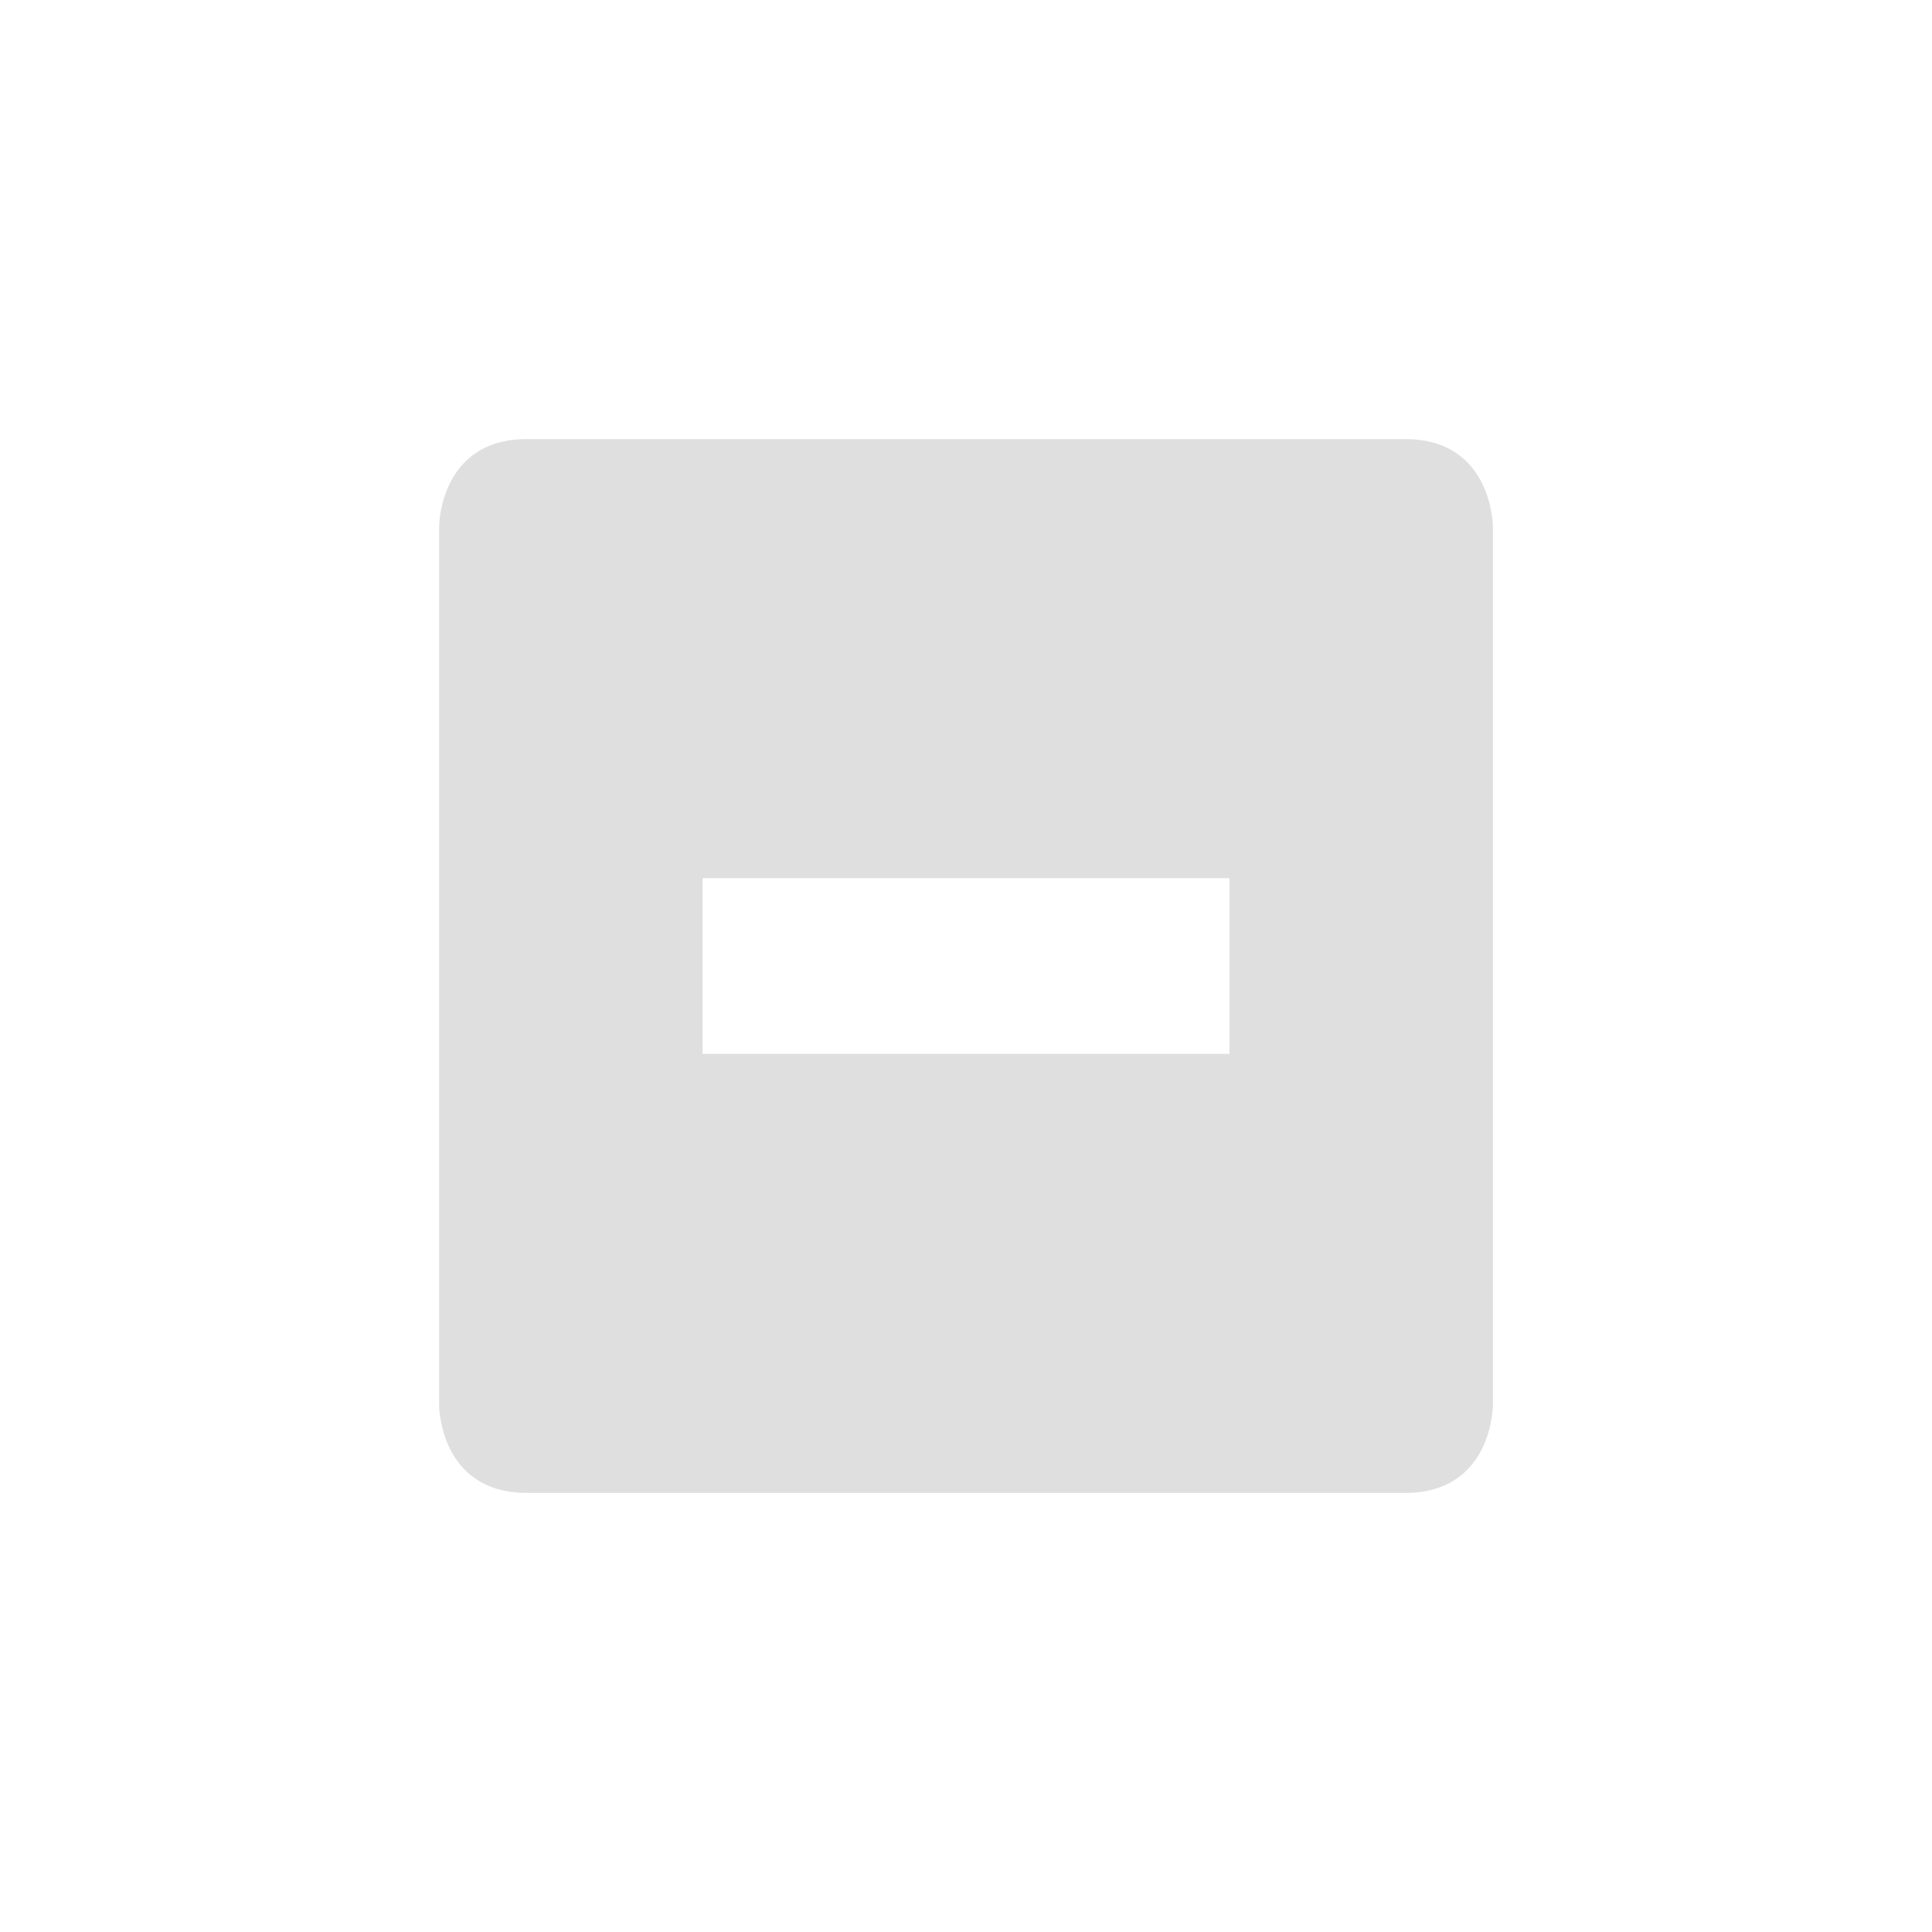
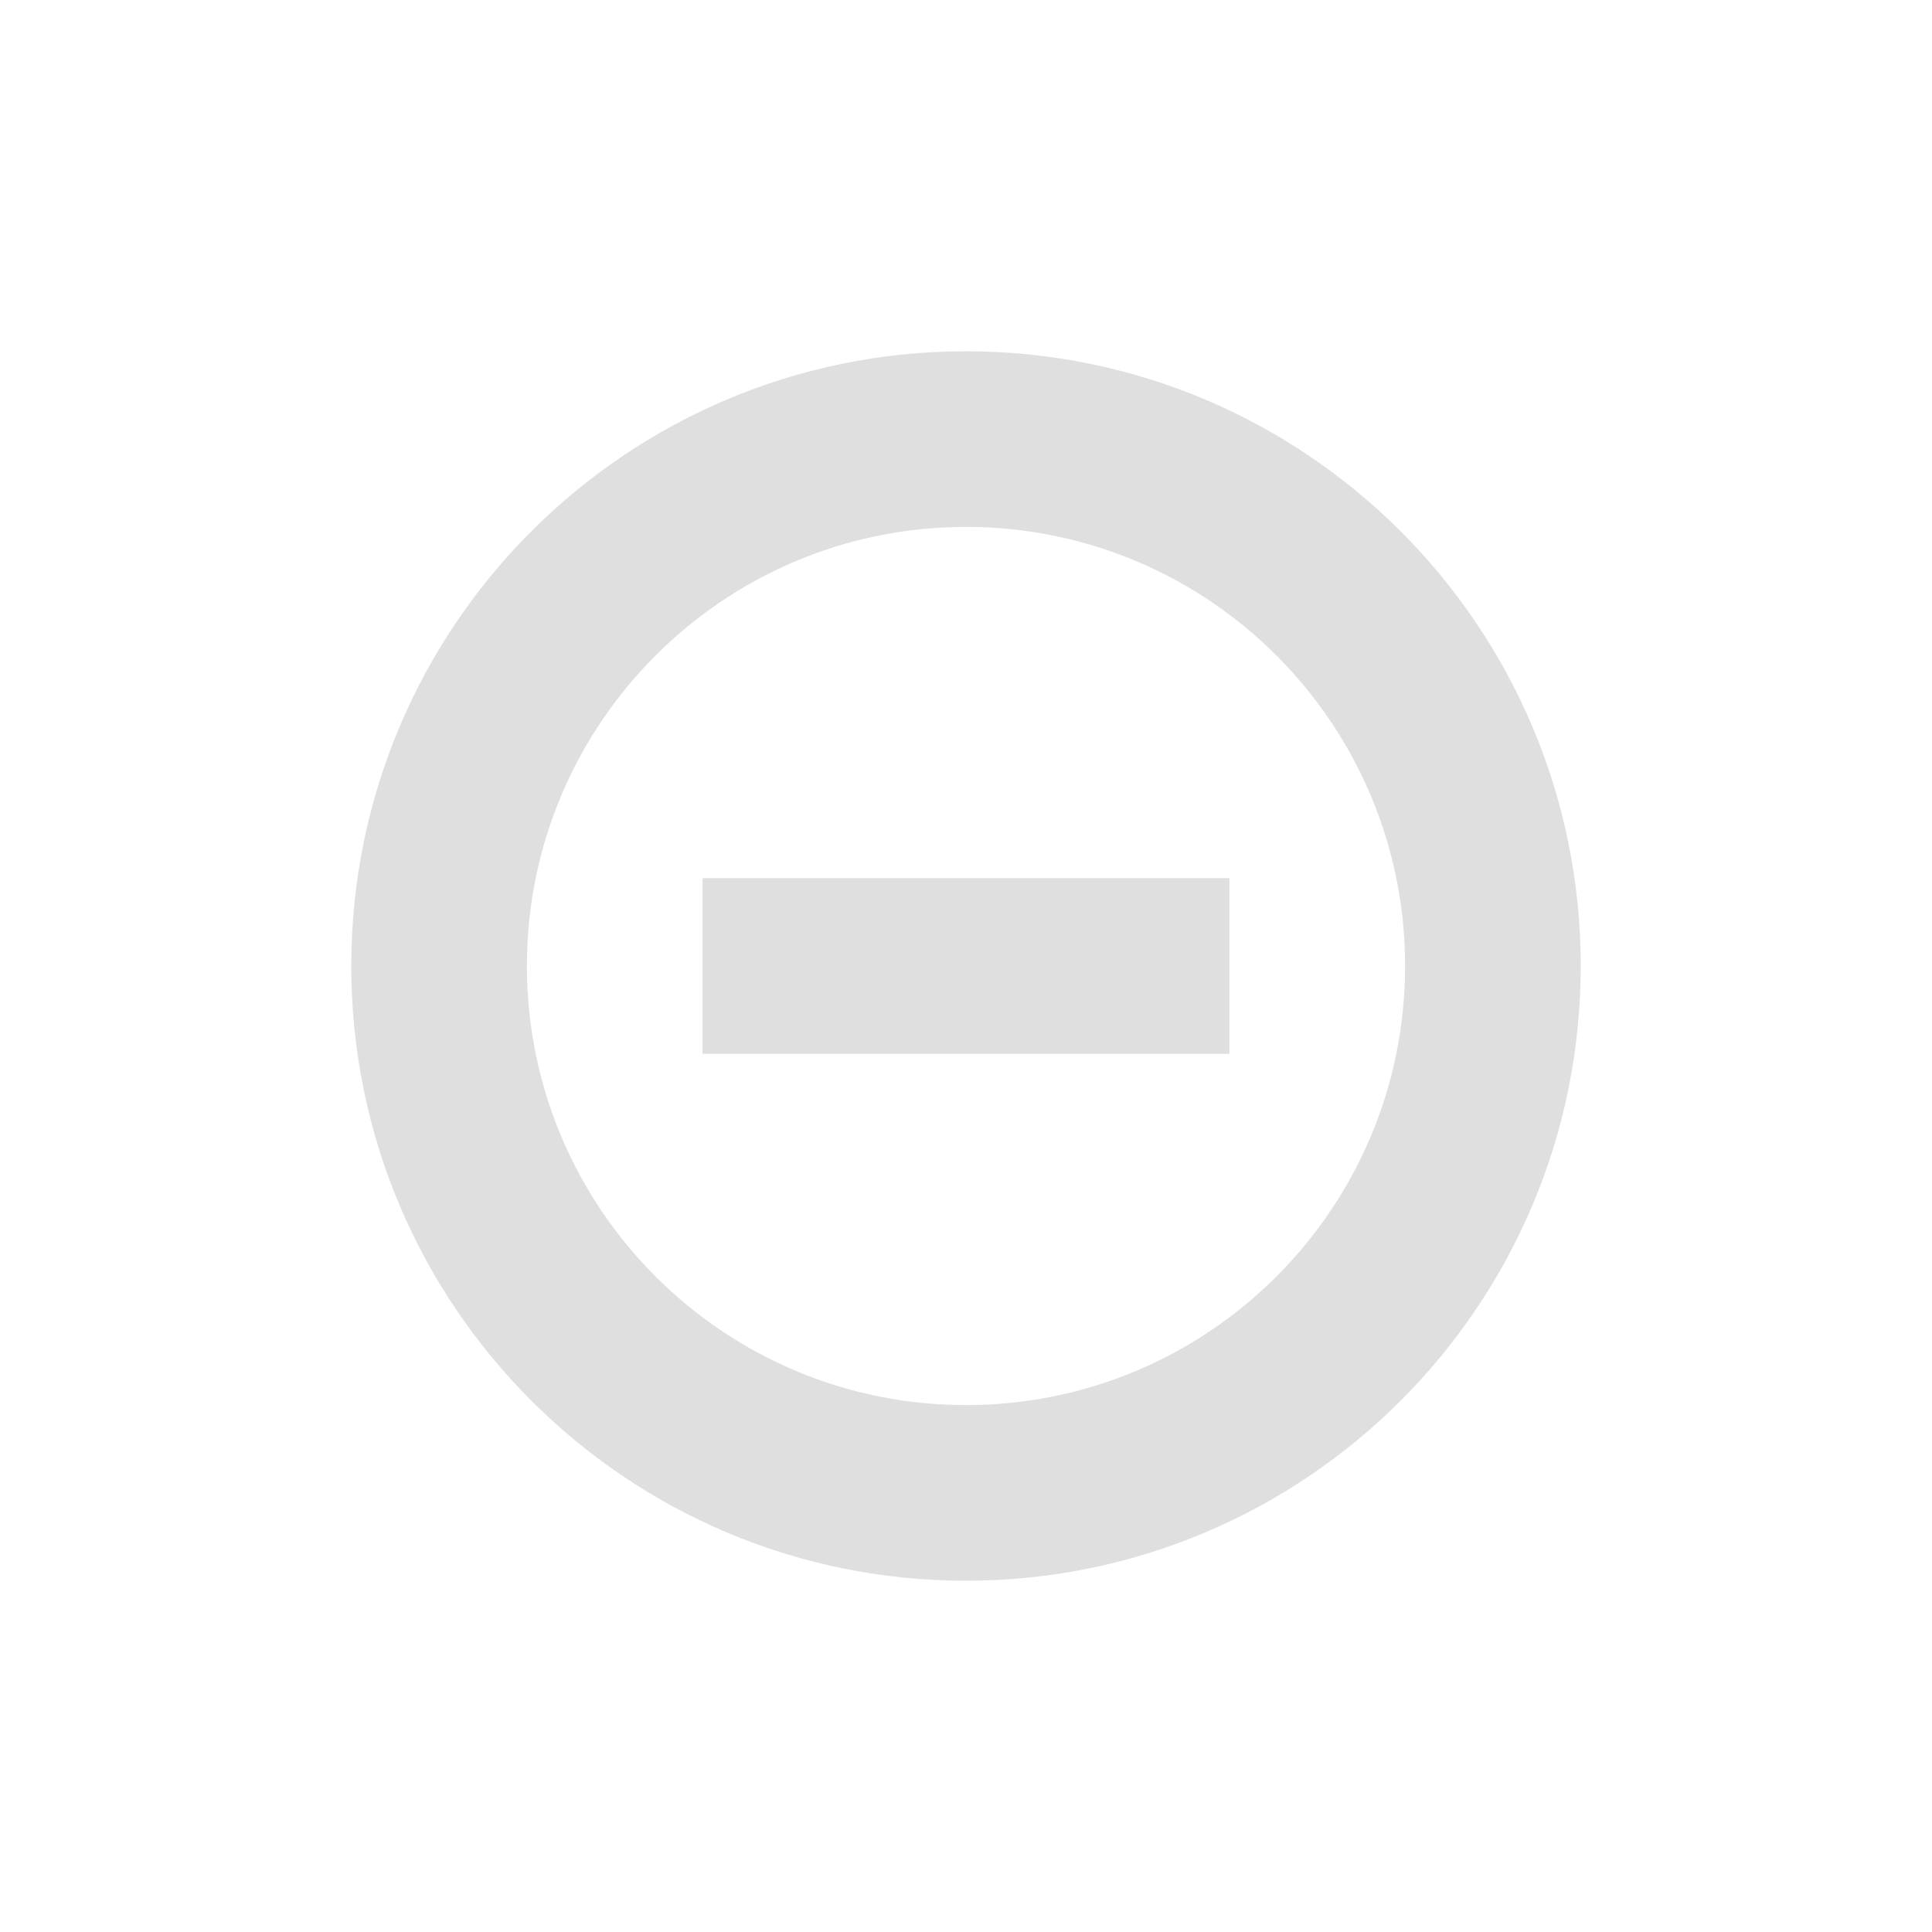
- <svg xmlns="http://www.w3.org/2000/svg" width="22" height="22" version="1.1">
-   <defs>
+ <svg xmlns="http://www.w3.org/2000/svg" width="22" height="22" viewBox="0 0 22 22" version="1.1" id="svg5">
+   <defs id="defs2">
    <style id="current-color-scheme" type="text/css">
-    .ColorScheme-Text { color:#dfdfdf; } .ColorScheme-Highlight { color:#4285f4; } .ColorScheme-NeutralText { color:#ff9800; } .ColorScheme-PositiveText { color:#4caf50; } .ColorScheme-NegativeText { color:#f44336; }
-   </style>
+         .ColorScheme-Text { color:#dfdfdf; } .ColorScheme-Highlight { color:#4285f4; } .ColorScheme-NeutralText { color:#ff9800; } .ColorScheme-PositiveText { color:#4caf50; } .ColorScheme-NegativeText { color:#f44336; }
+      </style>
  </defs>
-   <g transform="translate(3,3)">
-     <path style="fill:currentColor" class="ColorScheme-Text" d="M 3,2 C 2,2 2,3 2,3 V 13 C 2,13 2,14 3,14 H 13 C 14,14 14,13 14,13 V 3 C 14,3 14,2 13,2 Z M 5,7 H 11 V 9 H 5 Z" />
-   </g>
+   <path id="path1" style="fill:currentColor;fill-opacity:1;stroke-width:0.875" class="ColorScheme-Text" d="m 11,4 c -3.866,0 -7,3.134 -7,7 0,3.866 3.134,7 7,7 3.866,0 7,-3.134 7,-7 0,-3.866 -3.134,-7 -7,-7 z m 0,2 c 2.761,0 5,2.239 5,5 0,2.761 -2.239,5 -5,5 C 8.239,16 6,13.761 6,11 6,8.239 8.239,6 11,6 Z m -3,4 v 2 h 6 v -2 z" />
</svg>
